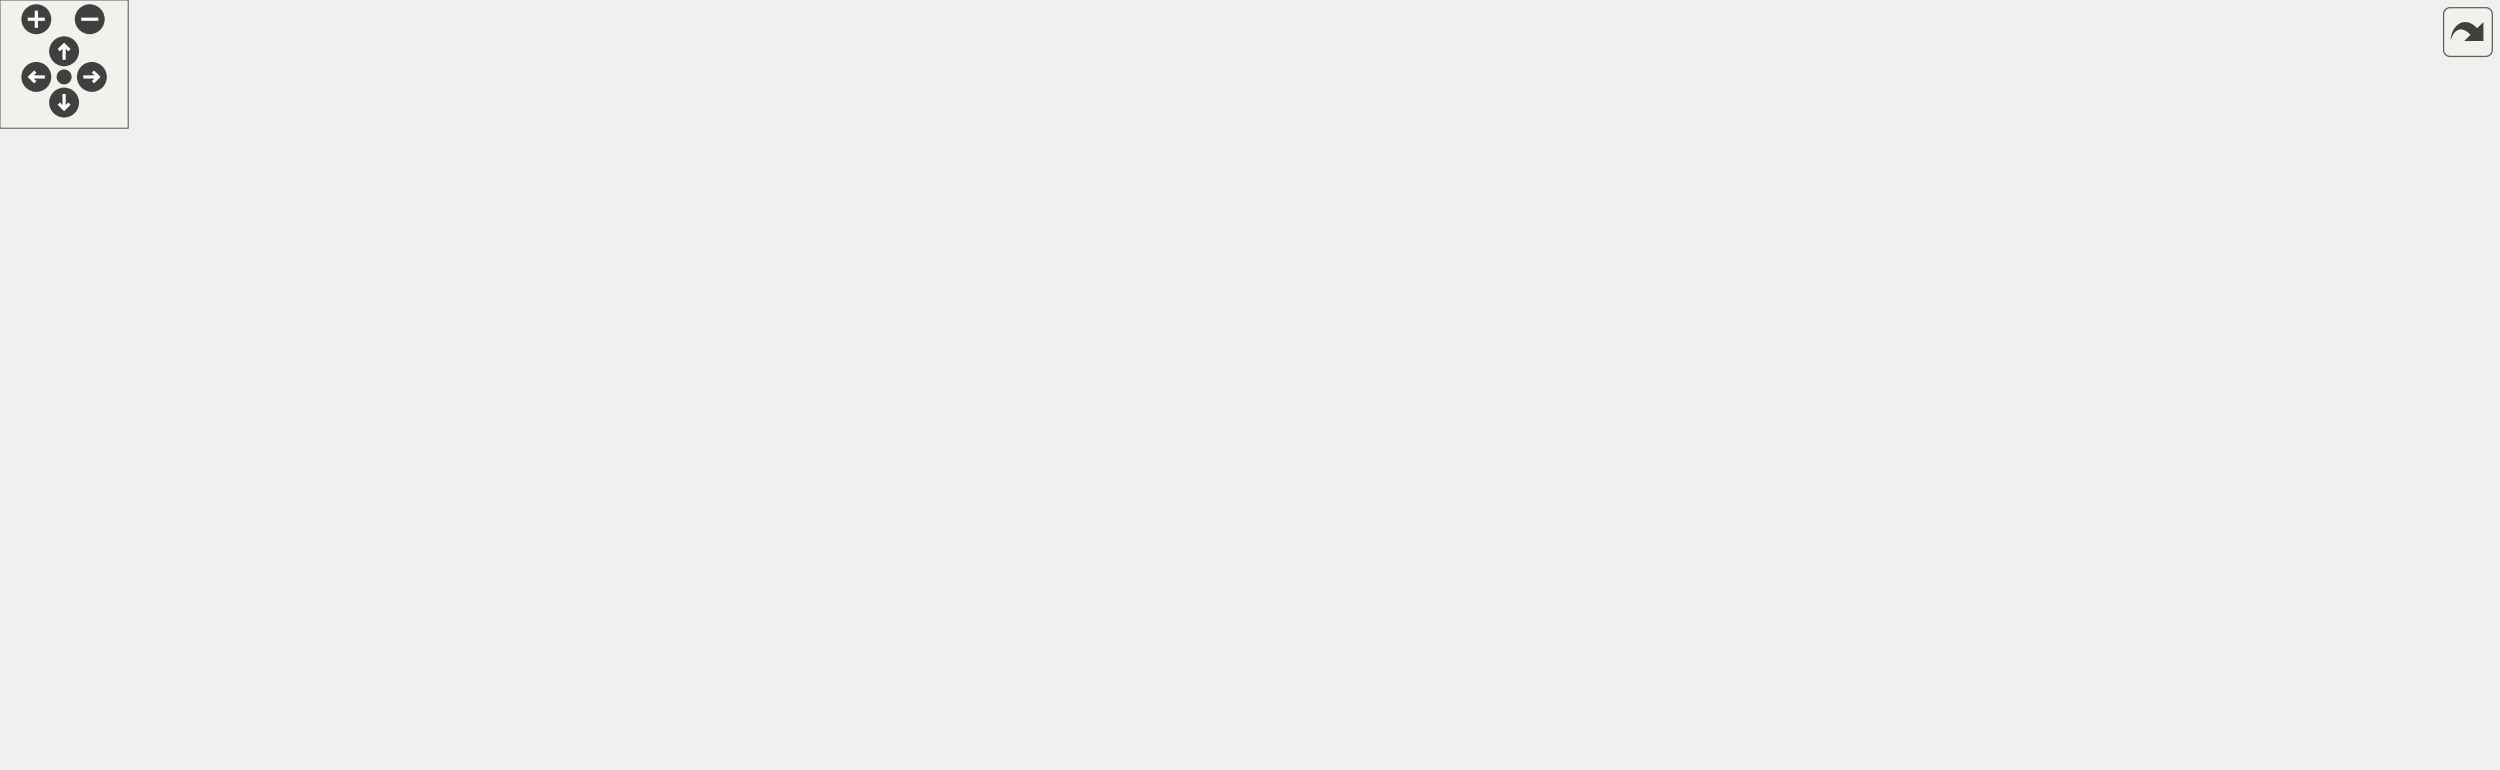
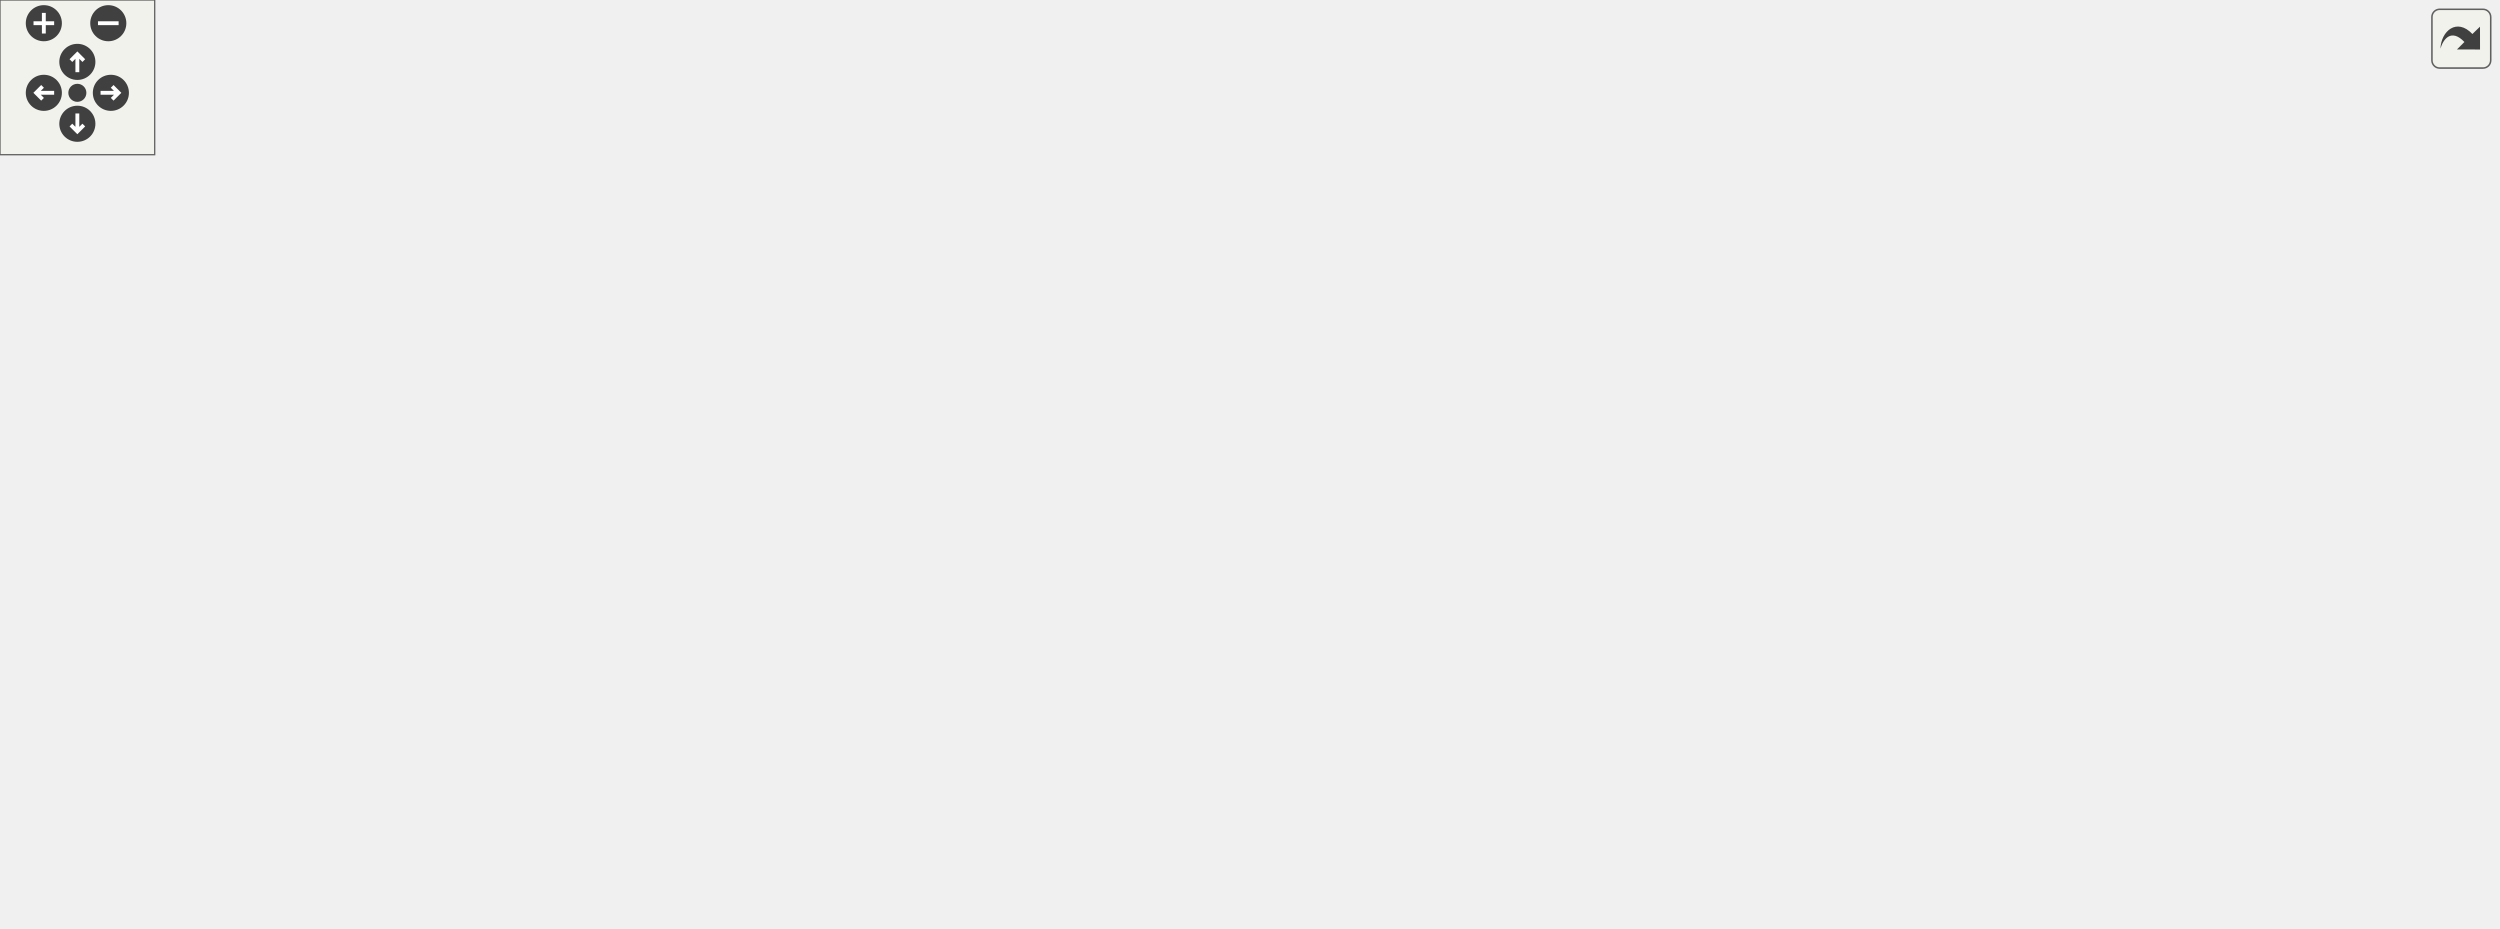
<svg xmlns="http://www.w3.org/2000/svg" xmlns:xlink="http://www.w3.org/1999/xlink" id="main" version="1.1" xml:space="preserve">
  <style type="text/css">
.edge:hover path { stroke: red; }
.edge:hover polygon { stroke: red; fill: red; }
</style>
  <defs>
    <circle id="rim" cx="0" cy="0" r="7" />
    <circle id="rim2" cx="0" cy="0" r="3.5" />
    <g id="zoomPlus">
      <use xlink:href="#rim" fill="#404040">
        <set attributeName="fill" to="#808080" begin="zoomplus.mouseover" end="zoomplus.mouseout" />
      </use>
      <path d="M-4,0h8M0,-4v8" fill="none" stroke="white" stroke-width="1.5" pointer-events="none" />
    </g>
    <g id="zoomMin">
      <use xlink:href="#rim" fill="#404040">
        <set attributeName="fill" to="#808080" begin="zoomminus.mouseover" end="zoomminus.mouseout" />
      </use>
      <path d="M-4,0h8" fill="none" stroke="white" stroke-width="1.5" pointer-events="none" />
    </g>
    <g id="dirArrow">
      <path fill="none" stroke="white" stroke-width="1.5" d="M0,-3.0v7 M-2.5,-0.5L0,-3.0L2.5,-0.5" />
    </g>
    <g id="resetDef">
      <use xlink:href="#rim2" fill="#404040">
        <set attributeName="fill" to="#808080" begin="reset.mouseover" end="reset.mouseout" />
      </use>
    </g>
  </defs>
  <svg id="graph" class="graph">
    <g id="viewport">
      <g id="node1" class="node">
        <g id="a_node1">
          <a xlink:title=" ">
-             <polygon fill="#bfbfbf" stroke="black" points="339.5,-280.5 339.5,-299.5 476.5,-299.5 476.5,-280.5 339.5,-280.5" />
-             <text text-anchor="middle" x="408" y="-287.5" font-family="Helvetica,sans-Serif" font-size="10.00">src/multiply/multiply.cpp</text>
+             <polygon fill="#bfbfbf" stroke="black" points="541.5,-280.5 541.5,-299.5 678.5,-299.5 678.5,-280.5 541.5,-280.5" />
+             <text text-anchor="middle" x="610" y="-287.5" font-family="Helvetica,sans-Serif" font-size="10.00">src/multiply/multiply.cpp</text>
          </a>
        </g>
      </g>
      <g id="node2" class="node">
        <g id="a_node2">
          <a xlink:href="argParse_8hpp.html" target="_top" xlink:title="This file contains the declaration of the ProgramArgs class and related helper classes and functions.">
-             <polygon fill="none" stroke="black" points="168,-224.5 168,-243.5 248,-243.5 248,-224.5 168,-224.5" />
-             <text text-anchor="middle" x="208" y="-231.5" font-family="Helvetica,sans-Serif" font-size="10.00">argParse.hpp</text>
+             <polygon fill="none" stroke="black" points="362,-224.5 362,-243.5 442,-243.5 442,-224.5 362,-224.5" />
+             <text text-anchor="middle" x="402" y="-231.5" font-family="Helvetica,sans-Serif" font-size="10.00">argParse.hpp</text>
          </a>
        </g>
      </g>
      <g id="edge1" class="edge">
-         <path fill="none" stroke="midnightblue" d="M376.31,-280.44C341.93,-271.16 286.92,-256.31 249.21,-246.13" />
-         <polygon fill="midnightblue" stroke="midnightblue" points="250.11,-242.74 239.54,-243.52 248.28,-249.5 250.11,-242.74" />
+         <path fill="none" stroke="midnightblue" d="M577.04,-280.44C541.21,-271.14 483.84,-256.25 444.61,-246.06" />
+         <polygon fill="midnightblue" stroke="midnightblue" points="445.36,-242.64 434.8,-243.52 443.6,-249.42 445.36,-242.64" />
      </g>
      <g id="node5" class="node">
        <g id="a_node5">
          <a xlink:title=" ">
-             <polygon fill="none" stroke="#bfbfbf" points="268.5,-168.5 268.5,-187.5 341.5,-187.5 341.5,-168.5 268.5,-168.5" />
-             <text text-anchor="middle" x="305" y="-175.5" font-family="Helvetica,sans-Serif" font-size="10.00">string_view</text>
+             <polygon fill="none" stroke="#bfbfbf" points="508.5,-168.5 508.5,-187.5 581.5,-187.5 581.5,-168.5 508.5,-168.5" />
+             <text text-anchor="middle" x="545" y="-175.5" font-family="Helvetica,sans-Serif" font-size="10.00">string_view</text>
          </a>
        </g>
      </g>
      <g id="edge38" class="edge">
-         <path fill="none" stroke="midnightblue" d="M396.69,-280.27C385.77,-271.6 369.01,-257.66 356,-244 341.53,-228.81 326.95,-209.77 317.1,-196.22" />
-         <polygon fill="midnightblue" stroke="midnightblue" points="319.77,-193.94 311.11,-187.84 314.08,-198.01 319.77,-193.94" />
+         <path fill="none" stroke="midnightblue" d="M604.9,-280.37C594.22,-262.3 569.33,-220.18 555.23,-196.31" />
+         <polygon fill="midnightblue" stroke="midnightblue" points="558.18,-194.42 550.08,-187.59 552.15,-197.98 558.18,-194.42" />
      </g>
      <g id="node7" class="node">
        <g id="a_node7">
          <a xlink:title=" ">
-             <polygon fill="none" stroke="#bfbfbf" points="332.5,-56.5 332.5,-75.5 379.5,-75.5 379.5,-56.5 332.5,-56.5" />
-             <text text-anchor="middle" x="356" y="-63.5" font-family="Helvetica,sans-Serif" font-size="10.00">vector</text>
+             <polygon fill="none" stroke="#bfbfbf" points="444.5,-56.5 444.5,-75.5 491.5,-75.5 491.5,-56.5 444.5,-56.5" />
+             <text text-anchor="middle" x="468" y="-63.5" font-family="Helvetica,sans-Serif" font-size="10.00">vector</text>
          </a>
        </g>
      </g>
      <g id="edge39" class="edge">
-         <path fill="none" stroke="midnightblue" d="M405.72,-280.43C399.72,-259.21 381.73,-203.38 350,-168 329.74,-145.41 306.75,-158.51 292,-132 280.35,-111.05 304.85,-92.15 326.83,-80.2" />
-         <polygon fill="midnightblue" stroke="midnightblue" points="328.67,-83.19 335.98,-75.52 325.48,-76.96 328.67,-83.19" />
+         <path fill="none" stroke="midnightblue" d="M611.64,-280.24C615.25,-258.08 621.29,-199.35 591,-168 532.19,-107.13 457.89,-197.26 404,-132 388.24,-112.92 415.57,-92.91 439.25,-80.22" />
+         <polygon fill="midnightblue" stroke="midnightblue" points="441.05,-83.23 448.38,-75.57 437.88,-76.99 441.05,-83.23" />
      </g>
      <g id="node8" class="node">
        <g id="a_node8">
          <a xlink:href="basicArithm_8hpp.html" target="_top" xlink:title="This file contains functions for basic arithmetic operations on strings.">
-             <polygon fill="none" stroke="black" points="501.5,-224.5 501.5,-243.5 610.5,-243.5 610.5,-224.5 501.5,-224.5" />
-             <text text-anchor="middle" x="556" y="-231.5" font-family="Helvetica,sans-Serif" font-size="10.00">fn/basicArithm.hpp</text>
+             <polygon fill="none" stroke="black" points="676.5,-224.5 676.5,-243.5 785.5,-243.5 785.5,-224.5 676.5,-224.5" />
+             <text text-anchor="middle" x="731" y="-231.5" font-family="Helvetica,sans-Serif" font-size="10.00">fn/basicArithm.hpp</text>
          </a>
        </g>
      </g>
      <g id="edge7" class="edge">
-         <path fill="none" stroke="midnightblue" d="M431.45,-280.44C456.13,-271.44 495.19,-257.19 522.98,-247.05" />
-         <polygon fill="midnightblue" stroke="midnightblue" points="524.46,-250.23 532.66,-243.52 522.06,-243.66 524.46,-250.23" />
-       </g>
-       <g id="node9" class="node">
-         <g id="a_node9">
-           <a xlink:title=" ">
-             <polygon fill="none" stroke="#bfbfbf" points="643,-56.5 643,-75.5 687,-75.5 687,-56.5 643,-56.5" />
-             <text text-anchor="middle" x="665" y="-63.5" font-family="Helvetica,sans-Serif" font-size="10.00">string</text>
+         <path fill="none" stroke="midnightblue" d="M629.17,-280.44C648.91,-271.64 679.89,-257.81 702.49,-247.72" />
+         <polygon fill="midnightblue" stroke="midnightblue" points="704.21,-250.79 711.92,-243.52 701.36,-244.4 704.21,-250.79" />
+       </g>
+       <g id="node14" class="node">
+         <g id="a_node14">
+           <a xlink:title=" ">
+             <polygon fill="none" stroke="#bfbfbf" points="794,-56.5 794,-75.5 838,-75.5 838,-56.5 794,-56.5" />
+             <text text-anchor="middle" x="816" y="-63.5" font-family="Helvetica,sans-Serif" font-size="10.00">string</text>
          </a>
        </g>
      </g>
      <g id="edge37" class="edge">
-         <path fill="none" stroke="midnightblue" d="M476.74,-283.31C555.67,-274 686.31,-249.84 780,-188 808.1,-169.46 818.85,-163.39 831,-132 834.21,-123.71 836.4,-119.06 831,-112 814.83,-90.86 740.66,-77.34 697.12,-71.08" />
-         <polygon fill="midnightblue" stroke="midnightblue" points="697.42,-67.58 687.03,-69.68 696.45,-74.52 697.42,-67.58" />
+         <path fill="none" stroke="midnightblue" d="M678.82,-282.77C765.37,-270.66 909.39,-235.23 965,-132 969.22,-124.17 970.3,-119.14 965,-112 951.02,-93.18 887.56,-79.2 848.1,-72.15" />
+         <polygon fill="midnightblue" stroke="midnightblue" points="848.6,-68.68 838.15,-70.42 847.4,-75.58 848.6,-68.68" />
      </g>
      <g id="node20" class="node">
        <g id="a_node20">
          <a xlink:href="multiplyReport_8hpp.html" target="_top" xlink:title=" ">
-             <polygon fill="none" stroke="black" points="301,-112.5 301,-131.5 411,-131.5 411,-112.5 301,-112.5" />
-             <text text-anchor="middle" x="356" y="-119.5" font-family="Helvetica,sans-Serif" font-size="10.00">multiplyReport.hpp</text>
+             <polygon fill="none" stroke="black" points="413,-112.5 413,-131.5 523,-131.5 523,-112.5 413,-112.5" />
+             <text text-anchor="middle" x="468" y="-119.5" font-family="Helvetica,sans-Serif" font-size="10.00">multiplyReport.hpp</text>
          </a>
        </g>
      </g>
      <g id="edge25" class="edge">
-         <path fill="none" stroke="midnightblue" d="M407.37,-280.49C405.65,-260.31 399.89,-208.24 384,-168 380.12,-158.18 374.09,-148.11 368.62,-140" />
-         <polygon fill="midnightblue" stroke="midnightblue" points="371.45,-137.94 362.82,-131.79 365.73,-141.98 371.45,-137.94" />
+         <path fill="none" stroke="midnightblue" d="M614.71,-280.32C625.65,-258.84 649.94,-202.47 624,-168 612.57,-152.8 569.84,-141.12 531.99,-133.48" />
+         <polygon fill="midnightblue" stroke="midnightblue" points="532.47,-130 521.99,-131.52 531.13,-136.87 532.47,-130" />
      </g>
      <g id="node21" class="node">
        <g id="a_node21">
          <a xlink:href="util_8hpp.html" target="_top" xlink:title="This file contains utility functions and macros for the Steppable project.">
-             <polygon fill="none" stroke="black" points="939.5,-112.5 939.5,-131.5 992.5,-131.5 992.5,-112.5 939.5,-112.5" />
-             <text text-anchor="middle" x="966" y="-119.5" font-family="Helvetica,sans-Serif" font-size="10.00">util.hpp</text>
+             <polygon fill="none" stroke="black" points="174.5,-112.5 174.5,-131.5 227.5,-131.5 227.5,-112.5 174.5,-112.5" />
+             <text text-anchor="middle" x="201" y="-119.5" font-family="Helvetica,sans-Serif" font-size="10.00">util.hpp</text>
          </a>
        </g>
      </g>
      <g id="edge28" class="edge">
-         <path fill="none" stroke="midnightblue" d="M476.7,-287.16C609.29,-283 890.49,-271.08 925,-244 956.45,-219.32 963.94,-169.41 965.62,-142.03" />
-         <polygon fill="midnightblue" stroke="midnightblue" points="969.12,-141.95 966.03,-131.82 962.13,-141.66 969.12,-141.95" />
+         <path fill="none" stroke="midnightblue" d="M541.28,-284.15C488.4,-278.73 414.25,-267.4 353,-244 308.99,-227.19 299.55,-217.73 263,-188 244.76,-173.17 226.51,-153.27 214.58,-139.41" />
+         <polygon fill="midnightblue" stroke="midnightblue" points="217.16,-137.04 208.03,-131.66 211.81,-141.56 217.16,-137.04" />
      </g>
      <g id="node3" class="node">
        <g id="a_node3">
          <a xlink:title=" ">
-             <polygon fill="none" stroke="#bfbfbf" points="212,-168.5 212,-187.5 250,-187.5 250,-168.5 212,-168.5" />
-             <text text-anchor="middle" x="231" y="-175.5" font-family="Helvetica,sans-Serif" font-size="10.00">map</text>
+             <polygon fill="none" stroke="#bfbfbf" points="341,-168.5 341,-187.5 379,-187.5 379,-168.5 341,-168.5" />
+             <text text-anchor="middle" x="360" y="-175.5" font-family="Helvetica,sans-Serif" font-size="10.00">map</text>
          </a>
        </g>
      </g>
      <g id="edge2" class="edge">
-         <path fill="none" stroke="midnightblue" d="M211.8,-224.08C214.91,-216.77 219.42,-206.18 223.29,-197.1" />
-         <polygon fill="midnightblue" stroke="midnightblue" points="226.57,-198.32 227.27,-187.75 220.13,-195.58 226.57,-198.32" />
+         <path fill="none" stroke="midnightblue" d="M395.06,-224.08C389.07,-216.38 380.25,-205.03 372.95,-195.65" />
+         <polygon fill="midnightblue" stroke="midnightblue" points="375.71,-193.5 366.81,-187.75 370.18,-197.79 375.71,-193.5" />
      </g>
      <g id="node4" class="node">
        <g id="a_node4">
          <a xlink:title=" ">
-             <polygon fill="none" stroke="#bfbfbf" points="0,-168.5 0,-187.5 44,-187.5 44,-168.5 0,-168.5" />
-             <text text-anchor="middle" x="22" y="-175.5" font-family="Helvetica,sans-Serif" font-size="10.00">regex</text>
+             <polygon fill="none" stroke="#bfbfbf" points="279,-168.5 279,-187.5 323,-187.5 323,-168.5 279,-168.5" />
+             <text text-anchor="middle" x="301" y="-175.5" font-family="Helvetica,sans-Serif" font-size="10.00">regex</text>
          </a>
        </g>
      </g>
      <g id="edge3" class="edge">
-         <path fill="none" stroke="midnightblue" d="M178.53,-224.44C144.5,-214.56 88.73,-198.37 53.76,-188.22" />
-         <polygon fill="midnightblue" stroke="midnightblue" points="54.63,-184.83 44.05,-185.4 52.68,-191.55 54.63,-184.83" />
+         <path fill="none" stroke="midnightblue" d="M385.77,-224.32C369.65,-215.7 344.7,-202.36 326.04,-192.39" />
+         <polygon fill="midnightblue" stroke="midnightblue" points="327.66,-189.28 317.19,-187.65 324.36,-195.46 327.66,-189.28" />
      </g>
      <g id="edge4" class="edge">
-         <path fill="none" stroke="midnightblue" d="M223.58,-224.32C239,-215.74 262.81,-202.49 280.71,-192.52" />
-         <polygon fill="midnightblue" stroke="midnightblue" points="282.42,-195.58 289.45,-187.65 279.01,-189.46 282.42,-195.58" />
+         <path fill="none" stroke="midnightblue" d="M424.66,-224.44C448.4,-215.48 485.91,-201.31 512.74,-191.18" />
+         <polygon fill="midnightblue" stroke="midnightblue" points="514.33,-194.32 522.45,-187.52 511.86,-187.77 514.33,-194.32" />
      </g>
      <g id="node6" class="node">
        <g id="a_node6">
          <a xlink:title=" ">
-             <polygon fill="none" stroke="#bfbfbf" points="62.5,-168.5 62.5,-187.5 155.5,-187.5 155.5,-168.5 62.5,-168.5" />
-             <text text-anchor="middle" x="109" y="-175.5" font-family="Helvetica,sans-Serif" font-size="10.00">unordered_map</text>
+             <polygon fill="none" stroke="#bfbfbf" points="397.5,-168.5 397.5,-187.5 490.5,-187.5 490.5,-168.5 397.5,-168.5" />
+             <text text-anchor="middle" x="444" y="-175.5" font-family="Helvetica,sans-Serif" font-size="10.00">unordered_map</text>
          </a>
        </g>
      </g>
      <g id="edge5" class="edge">
-         <path fill="none" stroke="midnightblue" d="M192.09,-224.32C176.36,-215.74 152.06,-202.49 133.79,-192.52" />
-         <polygon fill="midnightblue" stroke="midnightblue" points="135.32,-189.37 124.87,-187.65 131.97,-195.52 135.32,-189.37" />
+         <path fill="none" stroke="midnightblue" d="M408.94,-224.08C414.93,-216.38 423.75,-205.03 431.05,-195.65" />
+         <polygon fill="midnightblue" stroke="midnightblue" points="433.82,-197.79 437.19,-187.75 428.29,-193.5 433.82,-197.79" />
      </g>
      <g id="edge6" class="edge">
-         <path fill="none" stroke="midnightblue" d="M204.88,-224.19C200.84,-211.31 195.2,-186.82 203,-168 223.68,-118.06 284.26,-89.93 322.69,-76.65" />
-         <polygon fill="midnightblue" stroke="midnightblue" points="324.02,-79.9 332.42,-73.44 321.83,-73.25 324.02,-79.9" />
-       </g>
-       <g id="edge9" class="edge">
-         <path fill="none" stroke="midnightblue" d="M516.23,-224.44C471.54,-214.83 399.07,-199.24 351.72,-189.05" />
-         <polygon fill="midnightblue" stroke="midnightblue" points="352.24,-185.58 341.73,-186.9 350.77,-192.43 352.24,-185.58" />
+         <path fill="none" stroke="midnightblue" d="M361.69,-229.39C316.63,-223.37 252.16,-207.73 270,-168 285.35,-133.82 300.57,-130.75 333,-112 350.44,-101.91 400.47,-86.41 434.48,-76.49" />
+         <polygon fill="midnightblue" stroke="midnightblue" points="435.83,-79.74 444.46,-73.6 433.88,-73.02 435.83,-79.74" />
+       </g>
+       <g id="edge24" class="edge">
+         <path fill="none" stroke="midnightblue" d="M701.53,-224.44C669.83,-215.24 619.27,-200.56 584.23,-190.39" />
+         <polygon fill="midnightblue" stroke="midnightblue" points="584.91,-186.94 574.33,-187.52 582.96,-193.67 584.91,-186.94" />
+       </g>
+       <g id="node9" class="node">
+         <g id="a_node9">
+           <a xlink:href="output_8hpp.html" target="_top" xlink:title="This file contains functions for displaying error, warning, and info messages.">
+             <polygon fill="none" stroke="black" points="696.5,-168.5 696.5,-187.5 765.5,-187.5 765.5,-168.5 696.5,-168.5" />
+             <text text-anchor="middle" x="731" y="-175.5" font-family="Helvetica,sans-Serif" font-size="10.00">output.hpp</text>
+           </a>
+         </g>
      </g>
      <g id="edge8" class="edge">
-         <path fill="none" stroke="midnightblue" d="M610.76,-229.2C672.44,-221.65 770.05,-199.14 816,-132 821.02,-124.66 821.31,-119.13 816,-112 801.78,-92.92 737.16,-78.99 697.21,-72.03" />
-         <polygon fill="midnightblue" stroke="midnightblue" points="697.58,-68.54 687.14,-70.33 696.42,-75.44 697.58,-68.54" />
+         <path fill="none" stroke="midnightblue" d="M731,-224.08C731,-217.01 731,-206.86 731,-197.99" />
+         <polygon fill="midnightblue" stroke="midnightblue" points="734.5,-197.75 731,-187.75 727.5,-197.75 734.5,-197.75" />
+       </g>
+       <g id="edge23" class="edge">
+         <path fill="none" stroke="midnightblue" d="M742.65,-224.33C762.62,-208.6 802.54,-173.17 816,-132 820.88,-117.07 820.45,-99.15 819.05,-85.92" />
+         <polygon fill="midnightblue" stroke="midnightblue" points="822.47,-85.12 817.67,-75.68 815.54,-86.06 822.47,-85.12" />
      </g>
      <g id="node10" class="node">
        <g id="a_node10">
-           <a xlink:href="output_8hpp.html" target="_top" xlink:title="This file contains functions for displaying error, warning, and info messages.">
-             <polygon fill="none" stroke="black" points="586.5,-168.5 586.5,-187.5 655.5,-187.5 655.5,-168.5 586.5,-168.5" />
-             <text text-anchor="middle" x="621" y="-175.5" font-family="Helvetica,sans-Serif" font-size="10.00">output.hpp</text>
-           </a>
-         </g>
-       </g>
-       <g id="edge10" class="edge">
-         <path fill="none" stroke="midnightblue" d="M566.44,-224.32C576.15,-216.26 590.82,-204.08 602.5,-194.37" />
-         <polygon fill="midnightblue" stroke="midnightblue" points="604.91,-196.92 610.37,-187.83 600.44,-191.53 604.91,-196.92" />
-       </g>
-       <g id="edge24" class="edge">
-         <path fill="none" stroke="midnightblue" d="M622.87,-168.38C625.76,-155.73 631.84,-131.53 640,-112 643.96,-102.52 649.41,-92.47 654.21,-84.29" />
-         <polygon fill="midnightblue" stroke="midnightblue" points="657.24,-86.04 659.42,-75.67 651.25,-82.42 657.24,-86.04" />
-       </g>
-       <g id="node11" class="node">
-         <g id="a_node11">
          <a xlink:href="colors_8hpp.html" target="_top" xlink:title="This file contains functions and macros for manipulating text colors and formats in the terminal.">
-             <polygon fill="none" stroke="black" points="803.5,-56.5 803.5,-75.5 870.5,-75.5 870.5,-56.5 803.5,-56.5" />
-             <text text-anchor="middle" x="837" y="-63.5" font-family="Helvetica,sans-Serif" font-size="10.00">colors.hpp</text>
+             <polygon fill="none" stroke="black" points="298.5,-56.5 298.5,-75.5 365.5,-75.5 365.5,-56.5 298.5,-56.5" />
+             <text text-anchor="middle" x="332" y="-63.5" font-family="Helvetica,sans-Serif" font-size="10.00">colors.hpp</text>
+           </a>
+         </g>
+       </g>
+       <g id="edge9" class="edge">
+         <path fill="none" stroke="midnightblue" d="M696.45,-174.82C623.34,-169.8 455.5,-155.97 404,-132 380.04,-120.85 358.4,-98.94 345.24,-83.66" />
+         <polygon fill="midnightblue" stroke="midnightblue" points="347.92,-81.41 338.84,-75.96 342.54,-85.89 347.92,-81.41" />
+       </g>
+       <g id="node12" class="node">
+         <g id="a_node12">
+           <a xlink:href="format_8hpp.html" target="_top" xlink:title="This file contains the definition of the vFormat function template.">
+             <polygon fill="none" stroke="black" points="716.5,-112.5 716.5,-131.5 787.5,-131.5 787.5,-112.5 716.5,-112.5" />
+             <text text-anchor="middle" x="752" y="-119.5" font-family="Helvetica,sans-Serif" font-size="10.00">format.hpp</text>
          </a>
        </g>
      </g>
      <g id="edge11" class="edge">
-         <path fill="none" stroke="midnightblue" d="M655.85,-173.1C705.43,-166.88 792.9,-153.2 816,-132 828.95,-120.11 833.94,-100.2 835.85,-85.54" />
-         <polygon fill="midnightblue" stroke="midnightblue" points="839.34,-85.86 836.79,-75.58 832.37,-85.2 839.34,-85.86" />
-       </g>
-       <g id="node13" class="node">
-         <g id="a_node13">
-           <a xlink:href="format_8hpp.html" target="_top" xlink:title="This file contains the definition of the vFormat function template.">
-             <polygon fill="none" stroke="black" points="429.5,-112.5 429.5,-131.5 500.5,-131.5 500.5,-112.5 429.5,-112.5" />
-             <text text-anchor="middle" x="465" y="-119.5" font-family="Helvetica,sans-Serif" font-size="10.00">format.hpp</text>
-           </a>
-         </g>
-       </g>
-       <g id="edge13" class="edge">
-         <path fill="none" stroke="midnightblue" d="M596.28,-168.44C570.15,-159.4 528.74,-145.06 499.42,-134.92" />
-         <polygon fill="midnightblue" stroke="midnightblue" points="500.2,-131.48 489.6,-131.52 497.91,-138.1 500.2,-131.48" />
+         <path fill="none" stroke="midnightblue" d="M734.47,-168.08C737.31,-160.77 741.43,-150.18 744.96,-141.1" />
+         <polygon fill="midnightblue" stroke="midnightblue" points="748.23,-142.34 748.6,-131.75 741.71,-139.8 748.23,-142.34" />
+       </g>
+       <g id="edge22" class="edge">
+         <path fill="none" stroke="midnightblue" d="M750.19,-168.44C765.03,-160.88 785.02,-148.49 797,-132 806.83,-118.48 811.6,-99.92 813.9,-86.1" />
+         <polygon fill="midnightblue" stroke="midnightblue" points="817.42,-86.2 815.31,-75.81 810.48,-85.25 817.42,-86.2" />
      </g>
      <g id="node15" class="node">
        <g id="a_node15">
          <a xlink:href="logging_8hpp.html" target="_top" xlink:title="This file contains the declaration of the Logger class. The Logger class provides logging functionali...">
-             <polygon fill="none" stroke="black" points="519,-112.5 519,-131.5 593,-131.5 593,-112.5 519,-112.5" />
-             <text text-anchor="middle" x="556" y="-119.5" font-family="Helvetica,sans-Serif" font-size="10.00">logging.hpp</text>
-           </a>
-         </g>
-       </g>
-       <g id="edge17" class="edge">
-         <path fill="none" stroke="midnightblue" d="M610.56,-168.32C600.85,-160.26 586.18,-148.08 574.5,-138.37" />
-         <polygon fill="midnightblue" stroke="midnightblue" points="576.56,-135.53 566.63,-131.83 572.09,-140.92 576.56,-135.53" />
+             <polygon fill="none" stroke="black" points="882,-112.5 882,-131.5 956,-131.5 956,-112.5 882,-112.5" />
+             <text text-anchor="middle" x="919" y="-119.5" font-family="Helvetica,sans-Serif" font-size="10.00">logging.hpp</text>
+           </a>
+         </g>
+       </g>
+       <g id="edge15" class="edge">
+         <path fill="none" stroke="midnightblue" d="M760.79,-168.44C792.83,-159.24 843.93,-144.56 879.35,-134.39" />
+         <polygon fill="midnightblue" stroke="midnightblue" points="880.71,-137.64 889.35,-131.52 878.77,-130.91 880.71,-137.64" />
      </g>
      <g id="node17" class="node">
        <g id="a_node17">
          <a xlink:href="symbols_8hpp.html" target="_top" xlink:title=" ">
-             <polygon fill="none" stroke="black" points="727.5,-112.5 727.5,-131.5 806.5,-131.5 806.5,-112.5 727.5,-112.5" />
-             <text text-anchor="middle" x="767" y="-119.5" font-family="Helvetica,sans-Serif" font-size="10.00">symbols.hpp</text>
-           </a>
-         </g>
-       </g>
-       <g id="edge20" class="edge">
-         <path fill="none" stroke="midnightblue" d="M644.13,-168.44C668.48,-159.44 707.01,-145.19 734.42,-135.05" />
-         <polygon fill="midnightblue" stroke="midnightblue" points="735.81,-138.27 743.97,-131.52 733.38,-131.7 735.81,-138.27" />
+             <polygon fill="none" stroke="black" points="541.5,-112.5 541.5,-131.5 620.5,-131.5 620.5,-112.5 541.5,-112.5" />
+             <text text-anchor="middle" x="581" y="-119.5" font-family="Helvetica,sans-Serif" font-size="10.00">symbols.hpp</text>
+           </a>
+         </g>
+       </g>
+       <g id="edge18" class="edge">
+         <path fill="none" stroke="midnightblue" d="M707.23,-168.44C682.11,-159.4 642.29,-145.06 614.1,-134.92" />
+         <polygon fill="midnightblue" stroke="midnightblue" points="615.25,-131.61 604.66,-131.52 612.88,-138.2 615.25,-131.61" />
      </g>
      <g id="node19" class="node">
        <g id="a_node19">
          <a xlink:title=" ">
-             <polygon fill="none" stroke="#bfbfbf" points="649,-112.5 649,-131.5 709,-131.5 709,-112.5 649,-112.5" />
-             <text text-anchor="middle" x="679" y="-119.5" font-family="Helvetica,sans-Serif" font-size="10.00">iostream</text>
-           </a>
-         </g>
-       </g>
-       <g id="edge23" class="edge">
-         <path fill="none" stroke="midnightblue" d="M630.32,-168.32C638.89,-160.34 651.81,-148.31 662.19,-138.65" />
-         <polygon fill="midnightblue" stroke="midnightblue" points="664.58,-141.21 669.51,-131.83 659.81,-136.09 664.58,-141.21" />
-       </g>
-       <g id="node12" class="node">
-         <g id="a_node12">
-           <a xlink:title=" ">
-             <polygon fill="none" stroke="#bfbfbf" points="808.5,-0.5 808.5,-19.5 865.5,-19.5 865.5,-0.5 808.5,-0.5" />
-             <text text-anchor="middle" x="837" y="-7.5" font-family="Helvetica,sans-Serif" font-size="10.00">ostream</text>
+             <polygon fill="none" stroke="#bfbfbf" points="638,-112.5 638,-131.5 698,-131.5 698,-112.5 638,-112.5" />
+             <text text-anchor="middle" x="668" y="-119.5" font-family="Helvetica,sans-Serif" font-size="10.00">iostream</text>
+           </a>
+         </g>
+       </g>
+       <g id="edge21" class="edge">
+         <path fill="none" stroke="midnightblue" d="M720.88,-168.32C711.47,-160.26 697.26,-148.08 685.93,-138.37" />
+         <polygon fill="midnightblue" stroke="midnightblue" points="688.18,-135.68 678.31,-131.83 683.62,-141 688.18,-135.68" />
+       </g>
+       <g id="node11" class="node">
+         <g id="a_node11">
+           <a xlink:title=" ">
+             <polygon fill="none" stroke="#bfbfbf" points="303.5,-0.5 303.5,-19.5 360.5,-19.5 360.5,-0.5 303.5,-0.5" />
+             <text text-anchor="middle" x="332" y="-7.5" font-family="Helvetica,sans-Serif" font-size="10.00">ostream</text>
+           </a>
+         </g>
+       </g>
+       <g id="edge10" class="edge">
+         <path fill="none" stroke="midnightblue" d="M332,-56.08C332,-49.01 332,-38.86 332,-29.99" />
+         <polygon fill="midnightblue" stroke="midnightblue" points="335.5,-29.75 332,-19.75 328.5,-29.75 335.5,-29.75" />
+       </g>
+       <g id="edge14" class="edge">
+         <path fill="none" stroke="midnightblue" d="M716.15,-113.79C713.05,-113.18 709.97,-112.58 707,-112 633.94,-97.82 548.18,-81.83 501.85,-73.25" />
+         <polygon fill="midnightblue" stroke="midnightblue" points="502.23,-69.76 491.76,-71.38 500.96,-76.64 502.23,-69.76" />
+       </g>
+       <g id="node13" class="node">
+         <g id="a_node13">
+           <a xlink:title=" ">
+             <polygon fill="none" stroke="#bfbfbf" points="722.5,-56.5 722.5,-75.5 775.5,-75.5 775.5,-56.5 722.5,-56.5" />
+             <text text-anchor="middle" x="749" y="-63.5" font-family="Helvetica,sans-Serif" font-size="10.00">cstdarg</text>
          </a>
        </g>
      </g>
      <g id="edge12" class="edge">
-         <path fill="none" stroke="midnightblue" d="M837,-56.08C837,-49.01 837,-38.86 837,-29.99" />
-         <polygon fill="midnightblue" stroke="midnightblue" points="840.5,-29.75 837,-19.75 833.5,-29.75 840.5,-29.75" />
-       </g>
-       <g id="edge16" class="edge">
-         <path fill="none" stroke="midnightblue" d="M447.49,-112.32C429.93,-103.62 402.67,-90.12 382.47,-80.11" />
-         <polygon fill="midnightblue" stroke="midnightblue" points="383.98,-76.96 373.47,-75.65 380.88,-83.23 383.98,-76.96" />
-       </g>
-       <g id="edge15" class="edge">
-         <path fill="none" stroke="midnightblue" d="M496.69,-112.44C533.94,-102.39 595.42,-85.79 632.86,-75.68" />
-         <polygon fill="midnightblue" stroke="midnightblue" points="634,-78.99 642.75,-73.01 632.18,-72.24 634,-78.99" />
-       </g>
-       <g id="node14" class="node">
-         <g id="a_node14">
-           <a xlink:title=" ">
-             <polygon fill="none" stroke="#bfbfbf" points="438.5,-56.5 438.5,-75.5 491.5,-75.5 491.5,-56.5 438.5,-56.5" />
-             <text text-anchor="middle" x="465" y="-63.5" font-family="Helvetica,sans-Serif" font-size="10.00">cstdarg</text>
-           </a>
-         </g>
-       </g>
-       <g id="edge14" class="edge">
-         <path fill="none" stroke="midnightblue" d="M465,-112.08C465,-105.01 465,-94.86 465,-85.99" />
-         <polygon fill="midnightblue" stroke="midnightblue" points="468.5,-85.75 465,-75.75 461.5,-85.75 468.5,-85.75" />
-       </g>
-       <g id="edge19" class="edge">
-         <path fill="none" stroke="midnightblue" d="M573.51,-112.32C591.07,-103.62 618.33,-90.12 638.53,-80.11" />
-         <polygon fill="midnightblue" stroke="midnightblue" points="640.12,-83.23 647.53,-75.65 637.02,-76.96 640.12,-83.23" />
+         <path fill="none" stroke="midnightblue" d="M751.5,-112.08C751.11,-105.01 750.55,-94.86 750.05,-85.99" />
+         <polygon fill="midnightblue" stroke="midnightblue" points="753.54,-85.54 749.49,-75.75 746.55,-85.93 753.54,-85.54" />
+       </g>
+       <g id="edge13" class="edge">
+         <path fill="none" stroke="midnightblue" d="M762.28,-112.32C771.84,-104.26 786.28,-92.08 797.78,-82.37" />
+         <polygon fill="midnightblue" stroke="midnightblue" points="800.14,-84.96 805.53,-75.83 795.63,-79.61 800.14,-84.96" />
+       </g>
+       <g id="edge17" class="edge">
+         <path fill="none" stroke="midnightblue" d="M902.45,-112.32C886.01,-103.7 860.57,-90.36 841.53,-80.39" />
+         <polygon fill="midnightblue" stroke="midnightblue" points="842.99,-77.2 832.51,-75.65 839.74,-83.4 842.99,-77.2" />
      </g>
      <g id="node16" class="node">
        <g id="a_node16">
          <a xlink:title=" ">
-             <polygon fill="none" stroke="#bfbfbf" points="528.5,-56.5 528.5,-75.5 583.5,-75.5 583.5,-56.5 528.5,-56.5" />
-             <text text-anchor="middle" x="556" y="-63.5" font-family="Helvetica,sans-Serif" font-size="10.00">fstream</text>
-           </a>
-         </g>
-       </g>
-       <g id="edge18" class="edge">
-         <path fill="none" stroke="midnightblue" d="M556,-112.08C556,-105.01 556,-94.86 556,-85.99" />
-         <polygon fill="midnightblue" stroke="midnightblue" points="559.5,-85.75 556,-75.75 552.5,-85.75 559.5,-85.75" />
-       </g>
-       <g id="edge22" class="edge">
-         <path fill="none" stroke="midnightblue" d="M750.61,-112.32C734.33,-103.7 709.13,-90.36 690.28,-80.39" />
-         <polygon fill="midnightblue" stroke="midnightblue" points="691.82,-77.24 681.35,-75.65 688.55,-83.43 691.82,-77.24" />
+             <polygon fill="none" stroke="#bfbfbf" points="891.5,-56.5 891.5,-75.5 946.5,-75.5 946.5,-56.5 891.5,-56.5" />
+             <text text-anchor="middle" x="919" y="-63.5" font-family="Helvetica,sans-Serif" font-size="10.00">fstream</text>
+           </a>
+         </g>
+       </g>
+       <g id="edge16" class="edge">
+         <path fill="none" stroke="midnightblue" d="M919,-112.08C919,-105.01 919,-94.86 919,-85.99" />
+         <polygon fill="midnightblue" stroke="midnightblue" points="922.5,-85.75 919,-75.75 915.5,-85.75 922.5,-85.75" />
+       </g>
+       <g id="edge20" class="edge">
+         <path fill="none" stroke="midnightblue" d="M620.67,-113.05C659.82,-105.03 721.57,-91.9 783.72,-76.21" />
+         <polygon fill="midnightblue" stroke="midnightblue" points="784.87,-79.52 793.7,-73.66 783.14,-72.74 784.87,-79.52" />
      </g>
      <g id="node18" class="node">
        <g id="a_node18">
          <a xlink:title=" ">
-             <polygon fill="none" stroke="#bfbfbf" points="743,-56.5 743,-75.5 785,-75.5 785,-56.5 743,-56.5" />
-             <text text-anchor="middle" x="764" y="-63.5" font-family="Helvetica,sans-Serif" font-size="10.00">array</text>
-           </a>
-         </g>
-       </g>
-       <g id="edge21" class="edge">
-         <path fill="none" stroke="midnightblue" d="M766.5,-112.08C766.11,-105.01 765.55,-94.86 765.05,-85.99" />
-         <polygon fill="midnightblue" stroke="midnightblue" points="768.54,-85.54 764.49,-75.75 761.55,-85.93 768.54,-85.54" />
+             <polygon fill="none" stroke="#bfbfbf" points="384,-56.5 384,-75.5 426,-75.5 426,-56.5 384,-56.5" />
+             <text text-anchor="middle" x="405" y="-63.5" font-family="Helvetica,sans-Serif" font-size="10.00">array</text>
+           </a>
+         </g>
+       </g>
+       <g id="edge19" class="edge">
+         <path fill="none" stroke="midnightblue" d="M553.11,-112.44C521.14,-102.63 468.88,-86.6 435.75,-76.44" />
+         <polygon fill="midnightblue" stroke="midnightblue" points="436.72,-73.07 426.13,-73.48 434.66,-79.76 436.72,-73.07" />
      </g>
      <g id="edge27" class="edge">
-         <path fill="none" stroke="midnightblue" d="M356,-112.08C356,-105.01 356,-94.86 356,-85.99" />
-         <polygon fill="midnightblue" stroke="midnightblue" points="359.5,-85.75 356,-75.75 352.5,-85.75 359.5,-85.75" />
+         <path fill="none" stroke="midnightblue" d="M468,-112.08C468,-105.01 468,-94.86 468,-85.99" />
+         <polygon fill="midnightblue" stroke="midnightblue" points="471.5,-85.75 468,-75.75 464.5,-85.75 471.5,-85.75" />
      </g>
      <g id="edge26" class="edge">
-         <path fill="none" stroke="midnightblue" d="M404.96,-112.44C468.78,-101.29 578.61,-82.1 632.82,-72.62" />
-         <polygon fill="midnightblue" stroke="midnightblue" points="633.64,-76.03 642.89,-70.86 632.43,-69.14 633.64,-76.03" />
+         <path fill="none" stroke="midnightblue" d="M523.29,-113.25C602.68,-102.12 743.21,-82.35 783.67,-75.69" />
+         <polygon fill="midnightblue" stroke="midnightblue" points="784.53,-79.09 793.75,-73.87 783.28,-72.2 784.53,-79.09" />
      </g>
      <g id="edge36" class="edge">
-         <path fill="none" stroke="midnightblue" d="M939.42,-119.14C861.15,-113.59 624.66,-96.25 429,-76 416.23,-74.68 402.23,-73.01 389.93,-71.46" />
-         <polygon fill="midnightblue" stroke="midnightblue" points="390.01,-67.94 379.64,-70.15 389.12,-74.89 390.01,-67.94" />
+         <path fill="none" stroke="midnightblue" d="M227.88,-114.97C232.58,-113.95 237.43,-112.93 242,-112 324.42,-95.27 348.24,-95.46 434.32,-76" />
+         <polygon fill="midnightblue" stroke="midnightblue" points="435.3,-79.36 444.27,-73.72 433.74,-72.54 435.3,-79.36" />
+       </g>
+       <g id="edge29" class="edge">
+         <path fill="none" stroke="midnightblue" d="M221.76,-112.44C243.32,-103.56 277.26,-89.56 301.79,-79.45" />
+         <polygon fill="midnightblue" stroke="midnightblue" points="303.43,-82.56 311.34,-75.52 300.76,-76.09 303.43,-82.56" />
      </g>
      <g id="edge35" class="edge">
-         <path fill="none" stroke="midnightblue" d="M939.13,-114.92C934.43,-113.91 929.58,-112.9 925,-112 843.33,-95.98 746.64,-80.03 697.37,-72.13" />
-         <polygon fill="midnightblue" stroke="midnightblue" points="697.75,-68.64 687.32,-70.52 696.64,-75.55 697.75,-68.64" />
-       </g>
-       <g id="edge29" class="edge">
-         <path fill="none" stroke="midnightblue" d="M945.56,-112.44C924.33,-103.56 890.9,-89.56 866.75,-79.45" />
-         <polygon fill="midnightblue" stroke="midnightblue" points="867.92,-76.15 857.34,-75.52 865.22,-82.61 867.92,-76.15" />
+         <path fill="none" stroke="midnightblue" d="M227.55,-119.68C324.03,-114.78 656.68,-96.9 783.58,-75.83" />
+         <polygon fill="midnightblue" stroke="midnightblue" points="784.53,-79.21 793.78,-74.04 783.33,-72.32 784.53,-79.21" />
      </g>
      <g id="edge31" class="edge">
-         <path fill="none" stroke="midnightblue" d="M939.29,-114.19C905.59,-105.55 845.89,-90.08 795,-76 794.9,-75.97 794.8,-75.95 794.71,-75.92" />
-         <polygon fill="midnightblue" stroke="midnightblue" points="795.9,-72.62 785.33,-73.27 794,-79.36 795.9,-72.62" />
+         <path fill="none" stroke="midnightblue" d="M227.74,-114.29C261.78,-105.7 322.38,-90.2 374,-76 374.1,-75.97 374.2,-75.95 374.29,-75.92" />
+         <polygon fill="midnightblue" stroke="midnightblue" points="375,-79.36 383.68,-73.28 373.1,-72.62 375,-79.36" />
      </g>
      <g id="node22" class="node">
        <g id="a_node22">
          <a xlink:title=" ">
-             <polygon fill="none" stroke="#bfbfbf" points="1037,-56.5 1037,-75.5 1101,-75.5 1101,-56.5 1037,-56.5" />
-             <text text-anchor="middle" x="1069" y="-63.5" font-family="Helvetica,sans-Serif" font-size="10.00">algorithm</text>
+             <polygon fill="none" stroke="#bfbfbf" points="148,-56.5 148,-75.5 212,-75.5 212,-56.5 148,-56.5" />
+             <text text-anchor="middle" x="180" y="-63.5" font-family="Helvetica,sans-Serif" font-size="10.00">algorithm</text>
          </a>
        </g>
      </g>
      <g id="edge30" class="edge">
-         <path fill="none" stroke="midnightblue" d="M982.55,-112.32C998.99,-103.7 1024.43,-90.36 1043.47,-80.39" />
-         <polygon fill="midnightblue" stroke="midnightblue" points="1045.26,-83.4 1052.49,-75.65 1042.01,-77.2 1045.26,-83.4" />
+         <path fill="none" stroke="midnightblue" d="M197.53,-112.08C194.69,-104.77 190.57,-94.18 187.04,-85.1" />
+         <polygon fill="midnightblue" stroke="midnightblue" points="190.29,-83.8 183.4,-75.75 183.77,-86.34 190.29,-83.8" />
      </g>
      <g id="node23" class="node">
        <g id="a_node23">
          <a xlink:title=" ">
-             <polygon fill="none" stroke="#bfbfbf" points="1119,-56.5 1119,-75.5 1169,-75.5 1169,-56.5 1119,-56.5" />
-             <text text-anchor="middle" x="1144" y="-63.5" font-family="Helvetica,sans-Serif" font-size="10.00">chrono</text>
+             <polygon fill="none" stroke="#bfbfbf" points="230,-56.5 230,-75.5 280,-75.5 280,-56.5 230,-56.5" />
+             <text text-anchor="middle" x="255" y="-63.5" font-family="Helvetica,sans-Serif" font-size="10.00">chrono</text>
          </a>
        </g>
      </g>
      <g id="edge32" class="edge">
-         <path fill="none" stroke="midnightblue" d="M992.65,-112.92C1023.72,-103.49 1075.17,-87.88 1109.32,-77.52" />
-         <polygon fill="midnightblue" stroke="midnightblue" points="1110.34,-80.87 1118.9,-74.62 1108.31,-74.17 1110.34,-80.87" />
+         <path fill="none" stroke="midnightblue" d="M209.92,-112.08C217.78,-104.22 229.43,-92.57 238.92,-83.08" />
+         <polygon fill="midnightblue" stroke="midnightblue" points="241.65,-85.3 246.25,-75.75 236.7,-80.35 241.65,-85.3" />
      </g>
      <g id="node24" class="node">
        <g id="a_node24">
          <a xlink:title=" ">
-             <polygon fill="none" stroke="#bfbfbf" points="889,-56.5 889,-75.5 945,-75.5 945,-56.5 889,-56.5" />
-             <text text-anchor="middle" x="917" y="-63.5" font-family="Helvetica,sans-Serif" font-size="10.00">iomanip</text>
+             <polygon fill="none" stroke="#bfbfbf" points="0,-56.5 0,-75.5 56,-75.5 56,-56.5 0,-56.5" />
+             <text text-anchor="middle" x="28" y="-63.5" font-family="Helvetica,sans-Serif" font-size="10.00">iomanip</text>
          </a>
        </g>
      </g>
      <g id="edge33" class="edge">
-         <path fill="none" stroke="midnightblue" d="M957.91,-112.08C950.84,-104.3 940.41,-92.8 931.85,-83.37" />
-         <polygon fill="midnightblue" stroke="midnightblue" points="934.25,-80.8 924.94,-75.75 929.07,-85.51 934.25,-80.8" />
+         <path fill="none" stroke="midnightblue" d="M174.35,-112.68C145.06,-103.54 97.81,-88.79 64.95,-78.53" />
+         <polygon fill="midnightblue" stroke="midnightblue" points="65.84,-75.15 55.25,-75.51 63.76,-81.83 65.84,-75.15" />
      </g>
      <g id="node25" class="node">
        <g id="a_node25">
          <a xlink:title=" ">
-             <polygon fill="none" stroke="#bfbfbf" points="963,-56.5 963,-75.5 1019,-75.5 1019,-56.5 963,-56.5" />
-             <text text-anchor="middle" x="991" y="-63.5" font-family="Helvetica,sans-Serif" font-size="10.00">sstream</text>
+             <polygon fill="none" stroke="#bfbfbf" points="74,-56.5 74,-75.5 130,-75.5 130,-56.5 74,-56.5" />
+             <text text-anchor="middle" x="102" y="-63.5" font-family="Helvetica,sans-Serif" font-size="10.00">sstream</text>
          </a>
        </g>
      </g>
      <g id="edge34" class="edge">
-         <path fill="none" stroke="midnightblue" d="M970.13,-112.08C973.51,-104.77 978.42,-94.18 982.62,-85.1" />
-         <polygon fill="midnightblue" stroke="midnightblue" points="985.92,-86.3 986.95,-75.75 979.57,-83.36 985.92,-86.3" />
+         <path fill="none" stroke="midnightblue" d="M185.09,-112.32C169.36,-103.74 145.06,-90.49 126.79,-80.52" />
+         <polygon fill="midnightblue" stroke="midnightblue" points="128.32,-77.37 117.87,-75.65 124.97,-83.52 128.32,-77.37" />
      </g>
    </g>
  </svg>
  <g id="navigator" transform="translate(0 0)" fill="#404254">
    <rect fill="#f2f5e9" fill-opacity="0.5" stroke="#606060" stroke-width=".5" x="0" y="0" width="60" height="60" />
    <use id="zoomplus" xlink:href="#zoomPlus" x="17" y="9" />
    <use id="zoomminus" xlink:href="#zoomMin" x="42" y="9" />
    <use id="reset" xlink:href="#resetDef" x="30" y="36" />
    <g id="arrowUp" xlink:href="#dirArrow" transform="translate(30 24)">
      <use xlink:href="#rim" fill="#404040">
        <set attributeName="fill" to="#808080" begin="arrowUp.mouseover" end="arrowUp.mouseout" />
      </use>
      <path fill="none" stroke="white" stroke-width="1.5" d="M0,-3.0v7 M-2.5,-0.5L0,-3.0L2.5,-0.5" />
    </g>
    <g id="arrowRight" xlink:href="#dirArrow" transform="rotate(90) translate(36 -43)">
      <use xlink:href="#rim" fill="#404040">
        <set attributeName="fill" to="#808080" begin="arrowRight.mouseover" end="arrowRight.mouseout" />
      </use>
      <path fill="none" stroke="white" stroke-width="1.5" d="M0,-3.0v7 M-2.5,-0.5L0,-3.0L2.5,-0.5" />
    </g>
    <g id="arrowDown" xlink:href="#dirArrow" transform="rotate(180) translate(-30 -48)">
      <use xlink:href="#rim" fill="#404040">
        <set attributeName="fill" to="#808080" begin="arrowDown.mouseover" end="arrowDown.mouseout" />
      </use>
      <path fill="none" stroke="white" stroke-width="1.5" d="M0,-3.0v7 M-2.5,-0.5L0,-3.0L2.5,-0.5" />
    </g>
    <g id="arrowLeft" xlink:href="#dirArrow" transform="rotate(270) translate(-36 17)">
      <use xlink:href="#rim" fill="#404040">
        <set attributeName="fill" to="#808080" begin="arrowLeft.mouseover" end="arrowLeft.mouseout" />
      </use>
      <path fill="none" stroke="white" stroke-width="1.5" d="M0,-3.0v7 M-2.5,-0.5L0,-3.0L2.5,-0.5" />
    </g>
  </g>
  <svg viewBox="0 0 15 15" width="100%" height="30px" preserveAspectRatio="xMaxYMin meet">
    <g id="arrow_out" transform="scale(0.3 0.3)">
      <a xlink:href="multiply_8cpp__incl_org.svg" target="_base">
        <rect id="button" ry="5" rx="5" y="6" x="6" height="38" width="38" fill="#f2f5e9" fill-opacity="0.5" stroke="#606060" stroke-width="1.0" />
        <path id="arrow" d="M 11.5,31.437 C 11.94,20.098 22.043,11.323 32.159,21.979 L 37.069,17.246 C 37.069,17.246 37.088,32 37.088,32 L 22.16,31.978 C 22.16,31.978 26.998,27.14 26.998,27.14 C 18.529,18.264 13.292,25.23 11.5,31.437 z" style="fill:#404040;" />
      </a>
    </g>
  </svg>
</svg>
